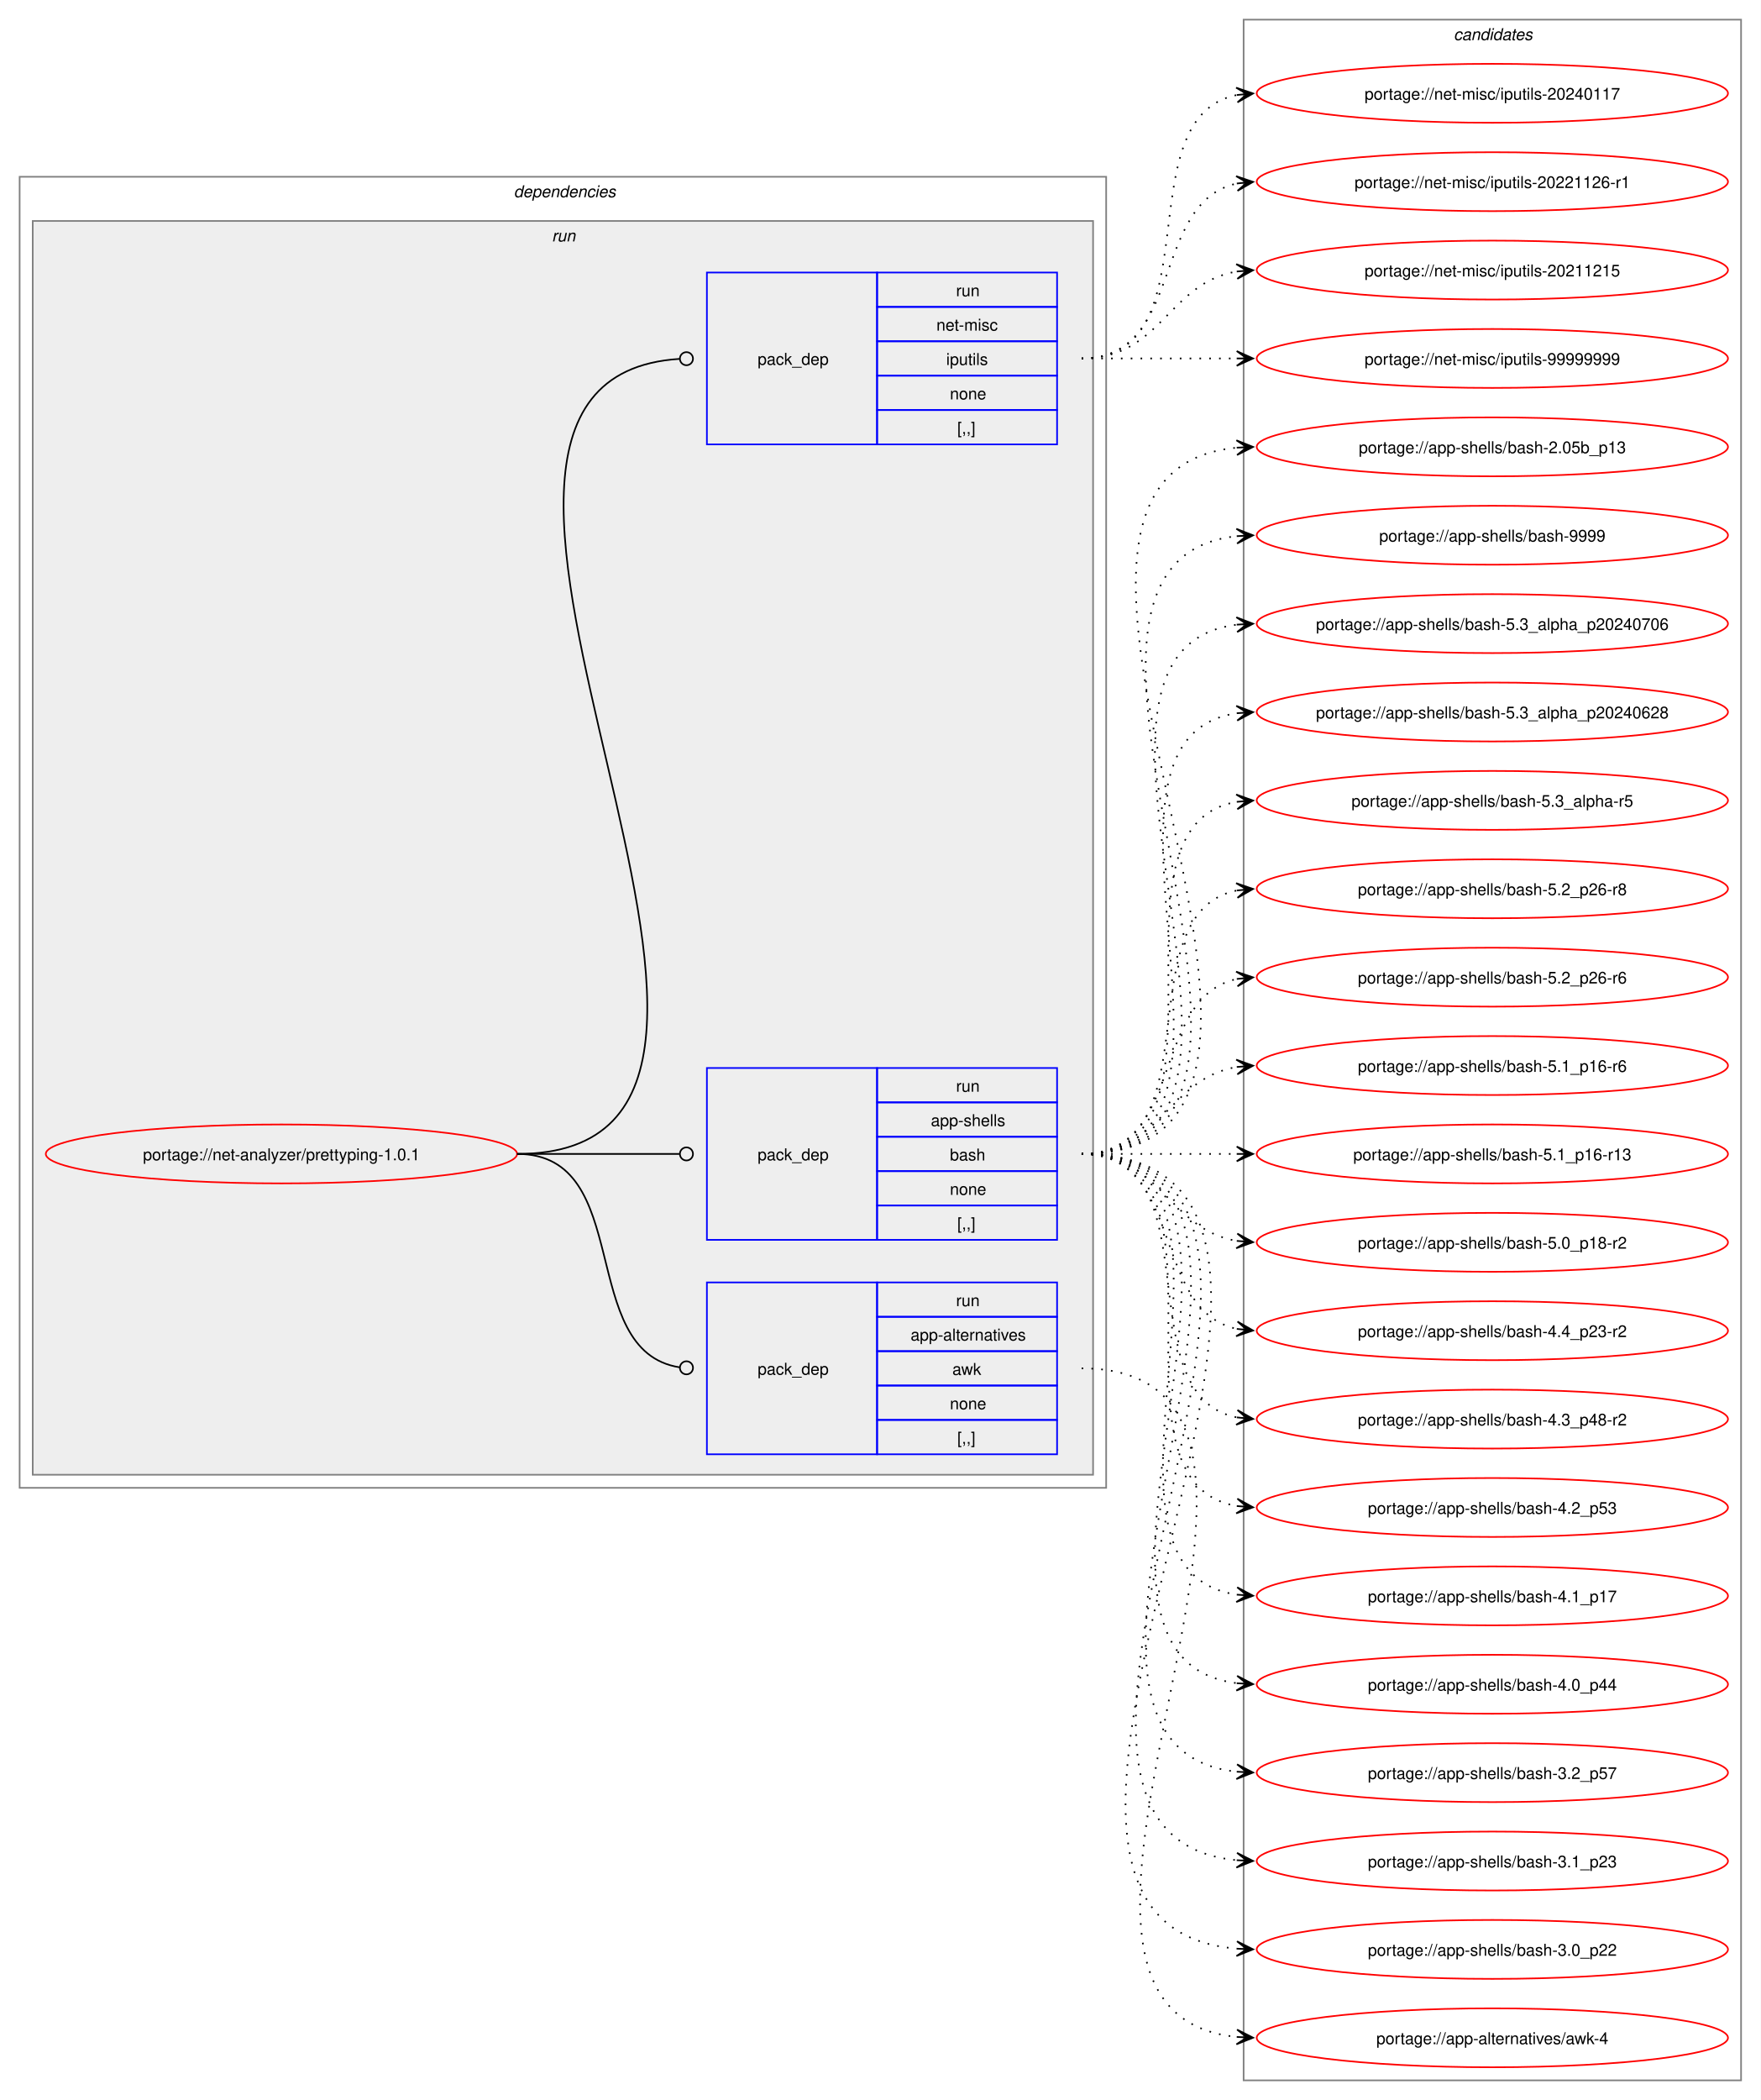
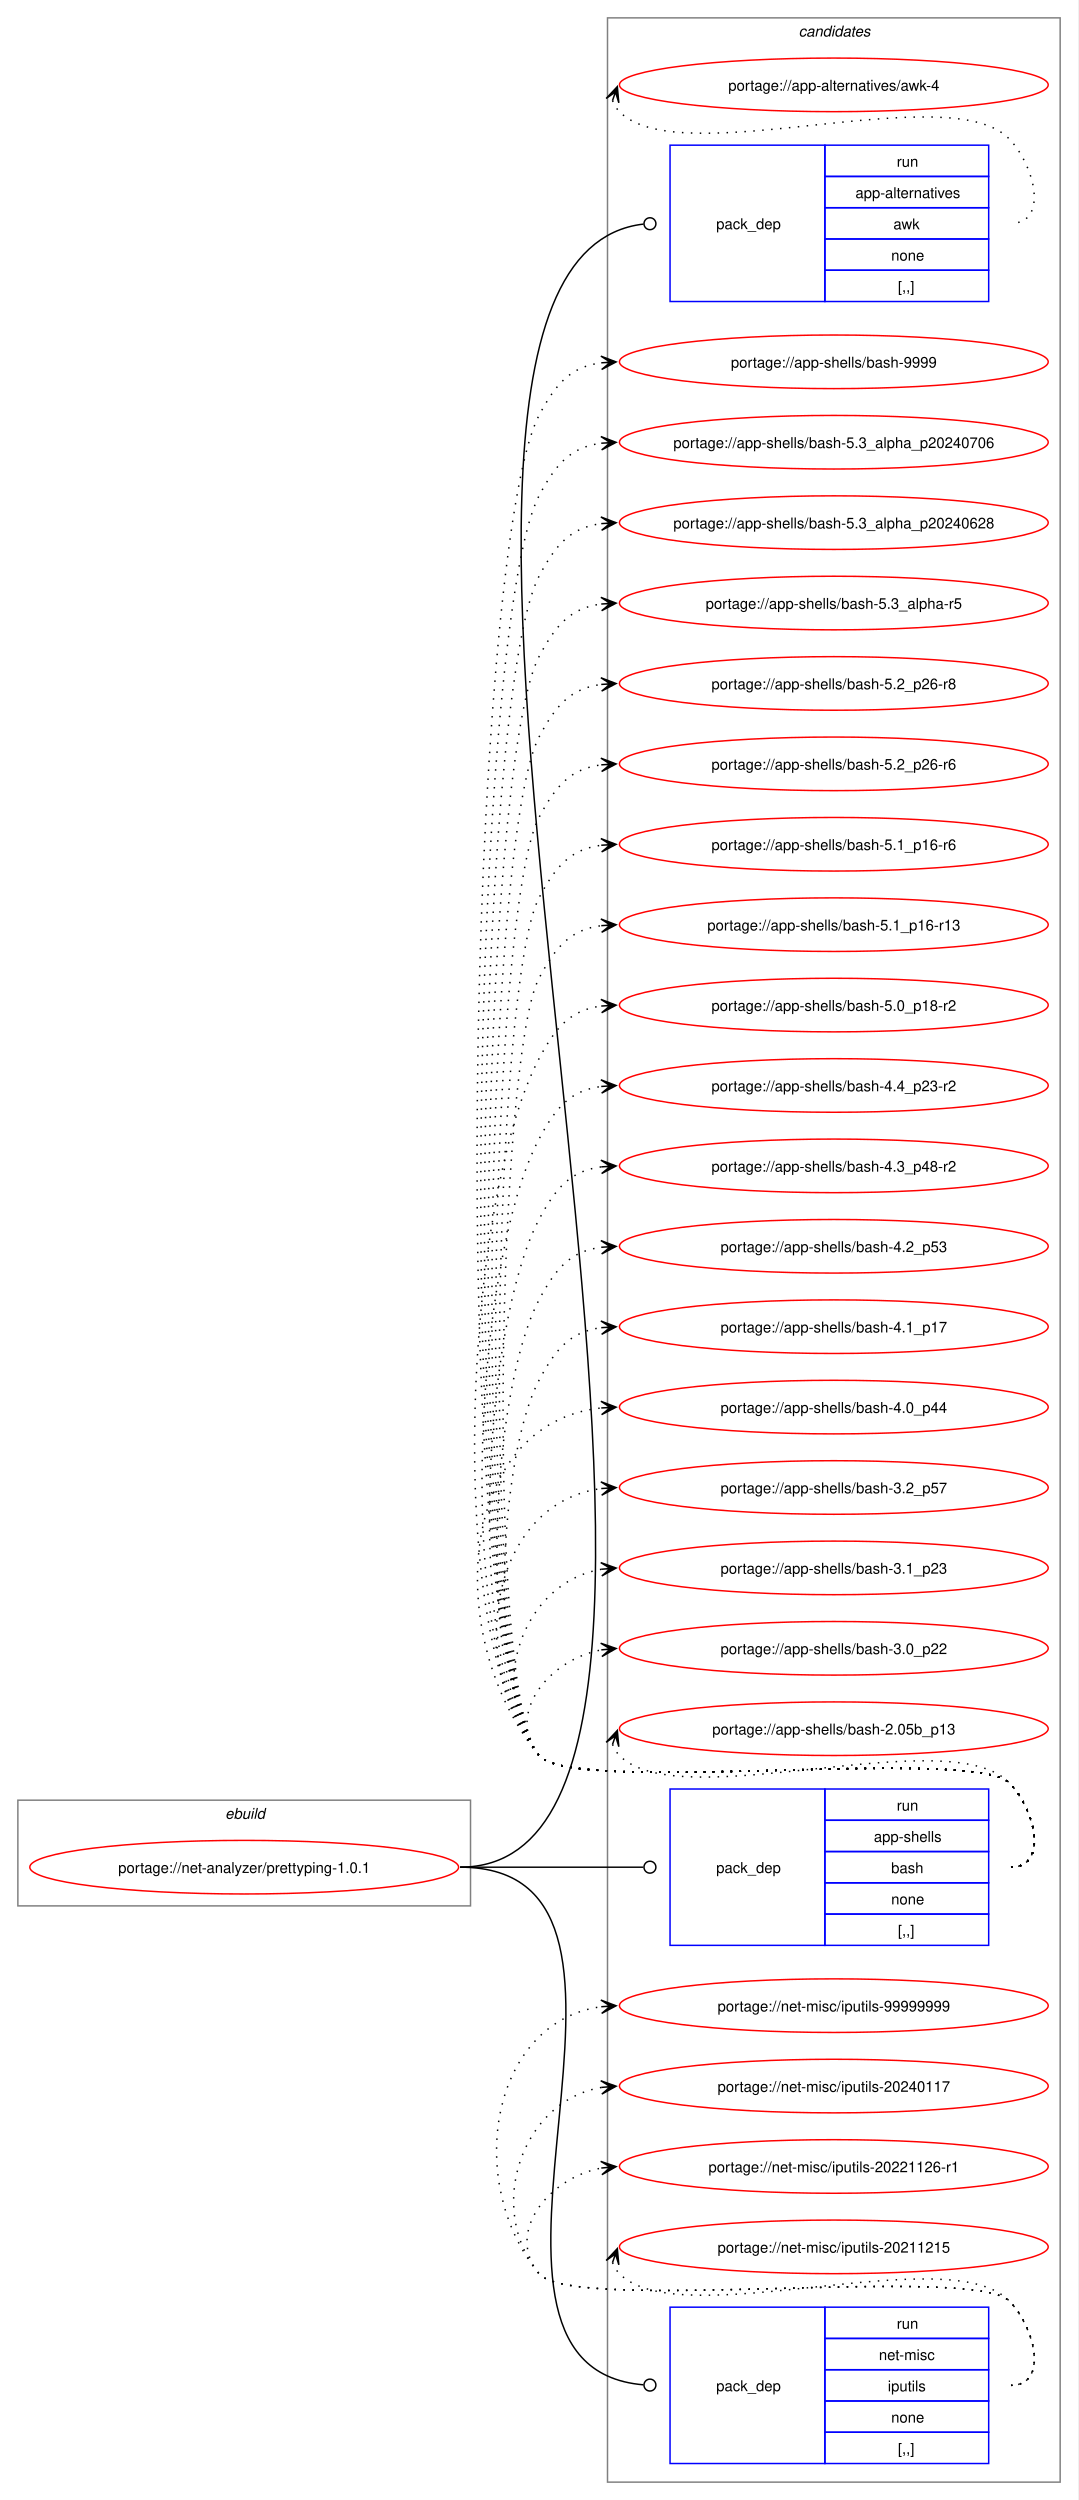
- <svg xmlns="http://www.w3.org/2000/svg" xmlns:xlink="http://www.w3.org/1999/xlink" width="1076pt" height="1283pt" viewBox="0.00 0.00 1076.00 1283.00">
-   <g id="graph0" class="graph" transform="scale(1 1) rotate(0) translate(4 1279)">
-     <polygon fill="white" stroke="none" points="-4,4 -4,-1279 1072,-1279 1072,4 -4,4" />
-     <g id="clust2" class="cluster">
-       <polygon fill="none" stroke="gray" points="8,-370 8,-1171 672,-1171 672,-370 8,-370" />
-       <text text-anchor="start" x="310" y="-1158.5" font-family="Helvetica,sans-Serif" font-style="italic" font-size="10.00">dependencies</text>
-     </g>
-     <g id="clust5" class="cluster">
-       <polygon fill="#eeeeee" stroke="gray" points="16,-378 16,-1144 664,-1144 664,-378 16,-378" />
-       <text text-anchor="start" x="333.25" y="-1131.5" font-family="Helvetica,sans-Serif" font-style="italic" font-size="10.00">run</text>
+ <svg xmlns="http://www.w3.org/2000/svg" xmlns:xlink="http://www.w3.org/1999/xlink" width="724pt" height="1679pt" viewBox="0.00 0.00 724.00 1679.00">
+   <g id="graph0" class="graph" transform="scale(1 1) rotate(0) translate(4 1675)">
+     <polygon fill="white" stroke="none" points="-4,4 -4,-1675 720,-1675 720,4 -4,4" />
+     <g id="clust1" class="cluster">
+       <polygon fill="none" stroke="gray" points="8,-395 8,-466 312,-466 312,-395 8,-395" />
+       <text text-anchor="start" x="147.25" y="-453.5" font-family="Helvetica,sans-Serif" font-style="italic" font-size="10.00">ebuild</text>
    </g>
    <g id="clust9" class="cluster">
-       <polygon fill="none" stroke="gray" points="756,-8 756,-1267 1060,-1267 1060,-8 756,-8" />
-       <text text-anchor="start" x="884.38" y="-1254.5" font-family="Helvetica,sans-Serif" font-style="italic" font-size="10.00">candidates</text>
+       <polygon fill="none" stroke="gray" points="404,-8 404,-1663 708,-1663 708,-8 404,-8" />
+       <text text-anchor="start" x="532.38" y="-1650.5" font-family="Helvetica,sans-Serif" font-style="italic" font-size="10.00">candidates</text>
    </g>
    <g id="node1" class="node">
      <g id="a_node1">
        <a xlink:href="../net-analyzer/prettyping-1.0.1.svg" xlink:title="portage://net-analyzer/prettyping-1.0.1">
-           <ellipse fill="none" stroke="red" cx="168" cy="-574" rx="144" ry="18" />
-           <text text-anchor="middle" x="168" y="-570.12" font-family="Helvetica,sans-Serif" font-size="10.00">portage://net-analyzer/prettyping-1.0.1</text>
+           <ellipse fill="none" stroke="red" cx="160" cy="-421" rx="144" ry="18" />
+           <text text-anchor="middle" x="160" y="-417.12" font-family="Helvetica,sans-Serif" font-size="10.00">portage://net-analyzer/prettyping-1.0.1</text>
        </a>
      </g>
    </g>
    <g id="node2" class="node">
-       <polygon fill="none" stroke="blue" points="428,-390.5 428,-495.5 532,-495.5 532,-390.5 428,-390.5" />
-       <text text-anchor="start" x="459" y="-439.12" font-family="Helvetica,sans-Serif" font-size="10.00">pack_dep</text>
-       <polygon fill="none" stroke="blue" points="532,-474.5 532,-495.5 642,-495.5 642,-474.5 532,-474.5" />
-       <text text-anchor="start" x="580.25" y="-481" font-family="Helvetica,sans-Serif" font-size="10.00">run</text>
-       <polygon fill="none" stroke="blue" points="532,-453.5 532,-474.5 642,-474.5 642,-453.5 532,-453.5" />
-       <text text-anchor="start" x="552.5" y="-460" font-family="Helvetica,sans-Serif" font-size="10.00">app-alternatives</text>
-       <polygon fill="none" stroke="blue" points="532,-432.5 532,-453.5 642,-453.5 642,-432.5 532,-432.5" />
-       <text text-anchor="start" x="578" y="-439" font-family="Helvetica,sans-Serif" font-size="10.00">awk</text>
-       <polygon fill="none" stroke="blue" points="532,-411.5 532,-432.5 642,-432.5 642,-411.5 532,-411.5" />
-       <text text-anchor="start" x="576.5" y="-418" font-family="Helvetica,sans-Serif" font-size="10.00">none</text>
-       <polygon fill="none" stroke="blue" points="532,-390.5 532,-411.5 642,-411.5 642,-390.5 532,-390.5" />
-       <text text-anchor="start" x="581" y="-397" font-family="Helvetica,sans-Serif" font-size="10.00">[,,]</text>
+       <polygon fill="none" stroke="blue" points="446,-1472.5 446,-1577.5 550,-1577.5 550,-1472.5 446,-1472.5" />
+       <text text-anchor="start" x="477" y="-1521.12" font-family="Helvetica,sans-Serif" font-size="10.00">pack_dep</text>
+       <polygon fill="none" stroke="blue" points="550,-1556.5 550,-1577.5 660,-1577.5 660,-1556.5 550,-1556.5" />
+       <text text-anchor="start" x="598.25" y="-1563" font-family="Helvetica,sans-Serif" font-size="10.00">run</text>
+       <polygon fill="none" stroke="blue" points="550,-1535.5 550,-1556.5 660,-1556.5 660,-1535.5 550,-1535.5" />
+       <text text-anchor="start" x="570.5" y="-1542" font-family="Helvetica,sans-Serif" font-size="10.00">app-alternatives</text>
+       <polygon fill="none" stroke="blue" points="550,-1514.5 550,-1535.5 660,-1535.5 660,-1514.5 550,-1514.5" />
+       <text text-anchor="start" x="596" y="-1521" font-family="Helvetica,sans-Serif" font-size="10.00">awk</text>
+       <polygon fill="none" stroke="blue" points="550,-1493.5 550,-1514.5 660,-1514.5 660,-1493.5 550,-1493.5" />
+       <text text-anchor="start" x="594.5" y="-1500" font-family="Helvetica,sans-Serif" font-size="10.00">none</text>
+       <polygon fill="none" stroke="blue" points="550,-1472.5 550,-1493.5 660,-1493.5 660,-1472.5 550,-1472.5" />
+       <text text-anchor="start" x="599" y="-1479" font-family="Helvetica,sans-Serif" font-size="10.00">[,,]</text>
    </g>
    <g id="edge1" class="edge">
-       <path fill="none" stroke="black" d="M312,-574C384.36,-574 347.86,-453.53 411.3,-443.64" />
-       <ellipse fill="none" stroke="black" cx="415.51" cy="-443.33" rx="4" ry="4" />
+       <path fill="none" stroke="black" d="M305,-421C549.06,-421 198.67,-1498.21 428.22,-1524.51" />
+       <ellipse fill="none" stroke="black" cx="432.51" cy="-1524.75" rx="4" ry="4" />
    </g>
    <g id="node3" class="node">
-       <polygon fill="none" stroke="blue" points="428,-521.5 428,-626.5 532,-626.5 532,-521.5 428,-521.5" />
-       <text text-anchor="start" x="459" y="-570.12" font-family="Helvetica,sans-Serif" font-size="10.00">pack_dep</text>
-       <polygon fill="none" stroke="blue" points="532,-605.5 532,-626.5 642,-626.5 642,-605.5 532,-605.5" />
-       <text text-anchor="start" x="580.25" y="-612" font-family="Helvetica,sans-Serif" font-size="10.00">run</text>
-       <polygon fill="none" stroke="blue" points="532,-584.5 532,-605.5 642,-605.5 642,-584.5 532,-584.5" />
-       <text text-anchor="start" x="564.88" y="-591" font-family="Helvetica,sans-Serif" font-size="10.00">app-shells</text>
-       <polygon fill="none" stroke="blue" points="532,-563.5 532,-584.5 642,-584.5 642,-563.5 532,-563.5" />
-       <text text-anchor="start" x="576.5" y="-570" font-family="Helvetica,sans-Serif" font-size="10.00">bash</text>
-       <polygon fill="none" stroke="blue" points="532,-542.5 532,-563.5 642,-563.5 642,-542.5 532,-542.5" />
-       <text text-anchor="start" x="576.5" y="-549" font-family="Helvetica,sans-Serif" font-size="10.00">none</text>
-       <polygon fill="none" stroke="blue" points="532,-521.5 532,-542.5 642,-542.5 642,-521.5 532,-521.5" />
-       <text text-anchor="start" x="581" y="-528" font-family="Helvetica,sans-Serif" font-size="10.00">[,,]</text>
+       <polygon fill="none" stroke="blue" points="446,-368.5 446,-473.5 550,-473.5 550,-368.5 446,-368.5" />
+       <text text-anchor="start" x="477" y="-417.12" font-family="Helvetica,sans-Serif" font-size="10.00">pack_dep</text>
+       <polygon fill="none" stroke="blue" points="550,-452.5 550,-473.5 660,-473.5 660,-452.5 550,-452.5" />
+       <text text-anchor="start" x="598.25" y="-459" font-family="Helvetica,sans-Serif" font-size="10.00">run</text>
+       <polygon fill="none" stroke="blue" points="550,-431.5 550,-452.5 660,-452.5 660,-431.5 550,-431.5" />
+       <text text-anchor="start" x="582.88" y="-438" font-family="Helvetica,sans-Serif" font-size="10.00">app-shells</text>
+       <polygon fill="none" stroke="blue" points="550,-410.5 550,-431.5 660,-431.5 660,-410.5 550,-410.5" />
+       <text text-anchor="start" x="594.5" y="-417" font-family="Helvetica,sans-Serif" font-size="10.00">bash</text>
+       <polygon fill="none" stroke="blue" points="550,-389.5 550,-410.5 660,-410.5 660,-389.5 550,-389.5" />
+       <text text-anchor="start" x="594.5" y="-396" font-family="Helvetica,sans-Serif" font-size="10.00">none</text>
+       <polygon fill="none" stroke="blue" points="550,-368.5 550,-389.5 660,-389.5 660,-368.5 550,-368.5" />
+       <text text-anchor="start" x="599" y="-375" font-family="Helvetica,sans-Serif" font-size="10.00">[,,]</text>
    </g>
    <g id="edge2" class="edge">
-       <path fill="none" stroke="black" d="M312,-574C356.91,-574 370.3,-574 411.15,-574" />
-       <ellipse fill="none" stroke="black" cx="415.5" cy="-574" rx="4" ry="4" />
+       <path fill="none" stroke="black" d="M305,-421C360.57,-421 376.66,-421 428.07,-421" />
+       <ellipse fill="none" stroke="black" cx="432.5" cy="-421" rx="4" ry="4" />
    </g>
    <g id="node4" class="node">
-       <polygon fill="none" stroke="blue" points="428,-1007.5 428,-1112.5 532,-1112.5 532,-1007.5 428,-1007.5" />
-       <text text-anchor="start" x="459" y="-1056.12" font-family="Helvetica,sans-Serif" font-size="10.00">pack_dep</text>
-       <polygon fill="none" stroke="blue" points="532,-1091.5 532,-1112.5 642,-1112.5 642,-1091.5 532,-1091.5" />
-       <text text-anchor="start" x="580.25" y="-1098" font-family="Helvetica,sans-Serif" font-size="10.00">run</text>
-       <polygon fill="none" stroke="blue" points="532,-1070.5 532,-1091.5 642,-1091.5 642,-1070.5 532,-1070.5" />
-       <text text-anchor="start" x="568.25" y="-1077" font-family="Helvetica,sans-Serif" font-size="10.00">net-misc</text>
-       <polygon fill="none" stroke="blue" points="532,-1049.5 532,-1070.5 642,-1070.5 642,-1049.5 532,-1049.5" />
-       <text text-anchor="start" x="574.25" y="-1056" font-family="Helvetica,sans-Serif" font-size="10.00">iputils</text>
-       <polygon fill="none" stroke="blue" points="532,-1028.5 532,-1049.5 642,-1049.5 642,-1028.5 532,-1028.5" />
-       <text text-anchor="start" x="576.5" y="-1035" font-family="Helvetica,sans-Serif" font-size="10.00">none</text>
-       <polygon fill="none" stroke="blue" points="532,-1007.5 532,-1028.5 642,-1028.5 642,-1007.5 532,-1007.5" />
-       <text text-anchor="start" x="581" y="-1014" font-family="Helvetica,sans-Serif" font-size="10.00">[,,]</text>
+       <polygon fill="none" stroke="blue" points="446,-20.5 446,-125.5 550,-125.5 550,-20.5 446,-20.5" />
+       <text text-anchor="start" x="477" y="-69.12" font-family="Helvetica,sans-Serif" font-size="10.00">pack_dep</text>
+       <polygon fill="none" stroke="blue" points="550,-104.5 550,-125.5 660,-125.5 660,-104.5 550,-104.5" />
+       <text text-anchor="start" x="598.25" y="-111" font-family="Helvetica,sans-Serif" font-size="10.00">run</text>
+       <polygon fill="none" stroke="blue" points="550,-83.5 550,-104.5 660,-104.5 660,-83.5 550,-83.5" />
+       <text text-anchor="start" x="586.25" y="-90" font-family="Helvetica,sans-Serif" font-size="10.00">net-misc</text>
+       <polygon fill="none" stroke="blue" points="550,-62.5 550,-83.5 660,-83.5 660,-62.5 550,-62.5" />
+       <text text-anchor="start" x="592.25" y="-69" font-family="Helvetica,sans-Serif" font-size="10.00">iputils</text>
+       <polygon fill="none" stroke="blue" points="550,-41.5 550,-62.5 660,-62.5 660,-41.5 550,-41.5" />
+       <text text-anchor="start" x="594.5" y="-48" font-family="Helvetica,sans-Serif" font-size="10.00">none</text>
+       <polygon fill="none" stroke="blue" points="550,-20.5 550,-41.5 660,-41.5 660,-20.5 550,-20.5" />
+       <text text-anchor="start" x="599" y="-27" font-family="Helvetica,sans-Serif" font-size="10.00">[,,]</text>
    </g>
    <g id="edge3" class="edge">
-       <path fill="none" stroke="black" d="M312,-574C530.24,-574 207.77,-1046.8 411.23,-1059.73" />
-       <ellipse fill="none" stroke="black" cx="415.5" cy="-1059.86" rx="4" ry="4" />
+       <path fill="none" stroke="black" d="M305,-421C467.35,-421 278.83,-85.79 428.16,-73.35" />
+       <ellipse fill="none" stroke="black" cx="432.5" cy="-73.18" rx="4" ry="4" />
    </g>
    <g id="node5" class="node">
      <g id="a_node5">
        <a xlink:href="../app-alternatives/awk-4.svg" xlink:title="portage://app-alternatives/awk-4">
-           <ellipse fill="none" stroke="red" cx="908" cy="-34" rx="144" ry="18" />
-           <text text-anchor="middle" x="908" y="-30.12" font-family="Helvetica,sans-Serif" font-size="10.00">portage://app-alternatives/awk-4</text>
+           <ellipse fill="none" stroke="red" cx="556" cy="-1618" rx="144" ry="18" />
+           <text text-anchor="middle" x="556" y="-1614.12" font-family="Helvetica,sans-Serif" font-size="10.00">portage://app-alternatives/awk-4</text>
        </a>
      </g>
    </g>
    <g id="edge4" class="edge">
-       <path fill="none" stroke="black" stroke-dasharray="1,5" d="M657,-443C840.93,-443 586.08,-50.6 752.02,-34.51" />
-       <polygon fill="black" stroke="black" points="761.78,-34.06 752,-39.01 758.01,-34.23 751.79,-34.52 751.79,-34.52 751.79,-34.52 758.01,-34.23 751.59,-30.02 761.78,-34.06" />
+       <path fill="none" stroke="black" stroke-dasharray="1,5" d="M407.37,-1607.45C408.4,-1604.7 410.07,-1601.96 412,-1600 452.96,-1558.42 633.83,-1623.85 674,-1581.5 691.28,-1563.28 700.12,-1525 675,-1525" />
+       <polygon fill="black" stroke="black" points="410.6,-1616.85 403.09,-1608.86 409.37,-1613.27 407.34,-1607.39 407.34,-1607.39 407.34,-1607.39 409.37,-1613.27 411.6,-1605.93 410.6,-1616.85" />
    </g>
    <g id="node6" class="node">
      <g id="a_node6">
        <a xlink:href="../app-shells/bash-9999.svg" xlink:title="portage://app-shells/bash-9999">
-           <ellipse fill="none" stroke="red" cx="908" cy="-952" rx="144" ry="18" />
-           <text text-anchor="middle" x="908" y="-948.12" font-family="Helvetica,sans-Serif" font-size="10.00">portage://app-shells/bash-9999</text>
+           <ellipse fill="none" stroke="red" cx="556" cy="-1432" rx="144" ry="18" />
+           <text text-anchor="middle" x="556" y="-1428.12" font-family="Helvetica,sans-Serif" font-size="10.00">portage://app-shells/bash-9999</text>
        </a>
      </g>
    </g>
    <g id="edge5" class="edge">
-       <path fill="none" stroke="black" stroke-dasharray="1,5" d="M657,-574C827.56,-574 599.22,-935.21 751.87,-951.44" />
-       <polygon fill="black" stroke="black" points="761.78,-951.94 751.57,-955.93 758.01,-951.75 751.8,-951.43 751.8,-951.43 751.8,-951.43 758.01,-951.75 752.02,-946.94 761.78,-951.94" />
+       <path fill="none" stroke="black" stroke-dasharray="1,5" d="M675,-421C700.12,-421 691.6,-459.59 674,-477.5 649.35,-502.59 380.36,-468.85 358,-496 294.44,-573.2 311.2,-1307.63 358,-1396 369.45,-1417.63 379.33,-1428.67 399.96,-1431.35" />
+       <polygon fill="black" stroke="black" points="409.78,-1431.93 399.54,-1435.83 406.01,-1431.7 399.8,-1431.34 399.8,-1431.34 399.8,-1431.34 406.01,-1431.7 400.07,-1426.85 409.78,-1431.93" />
    </g>
    <g id="node7" class="node">
      <g id="a_node7">
        <a xlink:href="../app-shells/bash-5.3_alpha_p20240706.svg" xlink:title="portage://app-shells/bash-5.3_alpha_p20240706">
-           <ellipse fill="none" stroke="red" cx="908" cy="-898" rx="144" ry="18" />
-           <text text-anchor="middle" x="908" y="-894.12" font-family="Helvetica,sans-Serif" font-size="10.00">portage://app-shells/bash-5.3_alpha_p20240706</text>
+           <ellipse fill="none" stroke="red" cx="556" cy="-1378" rx="144" ry="18" />
+           <text text-anchor="middle" x="556" y="-1374.12" font-family="Helvetica,sans-Serif" font-size="10.00">portage://app-shells/bash-5.3_alpha_p20240706</text>
        </a>
      </g>
    </g>
    <g id="edge6" class="edge">
-       <path fill="none" stroke="black" stroke-dasharray="1,5" d="M657,-574C804.66,-574 621.27,-881.76 752.12,-897.38" />
-       <polygon fill="black" stroke="black" points="761.78,-897.93 751.55,-901.86 758.01,-897.72 751.8,-897.37 751.8,-897.37 751.8,-897.37 758.01,-897.72 752.05,-892.87 761.78,-897.93" />
+       <path fill="none" stroke="black" stroke-dasharray="1,5" d="M675,-421C700.12,-421 691.6,-459.59 674,-477.5 649.35,-502.59 380.36,-468.85 358,-496 298.25,-568.57 314,-1258.93 358,-1342 369.45,-1363.63 379.33,-1374.67 399.96,-1377.35" />
+       <polygon fill="black" stroke="black" points="409.78,-1377.93 399.54,-1381.83 406.01,-1377.7 399.8,-1377.34 399.8,-1377.34 399.8,-1377.34 406.01,-1377.7 400.07,-1372.85 409.78,-1377.93" />
    </g>
    <g id="node8" class="node">
      <g id="a_node8">
        <a xlink:href="../app-shells/bash-5.3_alpha_p20240628.svg" xlink:title="portage://app-shells/bash-5.3_alpha_p20240628">
-           <ellipse fill="none" stroke="red" cx="908" cy="-844" rx="144" ry="18" />
-           <text text-anchor="middle" x="908" y="-840.12" font-family="Helvetica,sans-Serif" font-size="10.00">portage://app-shells/bash-5.3_alpha_p20240628</text>
+           <ellipse fill="none" stroke="red" cx="556" cy="-1324" rx="144" ry="18" />
+           <text text-anchor="middle" x="556" y="-1320.12" font-family="Helvetica,sans-Serif" font-size="10.00">portage://app-shells/bash-5.3_alpha_p20240628</text>
        </a>
      </g>
    </g>
    <g id="edge7" class="edge">
-       <path fill="none" stroke="black" stroke-dasharray="1,5" d="M657,-574C782.01,-574 643.02,-827.9 752.05,-843.27" />
-       <polygon fill="black" stroke="black" points="761.78,-843.92 751.51,-847.75 758.01,-843.67 751.81,-843.26 751.81,-843.26 751.81,-843.26 758.01,-843.67 752.1,-838.77 761.78,-843.92" />
+       <path fill="none" stroke="black" stroke-dasharray="1,5" d="M675,-421C700.12,-421 691.6,-459.59 674,-477.5 649.35,-502.59 380.36,-468.85 358,-496 302.07,-563.94 316.81,-1210.23 358,-1288 369.45,-1309.63 379.33,-1320.67 399.96,-1323.35" />
+       <polygon fill="black" stroke="black" points="409.78,-1323.93 399.54,-1327.83 406.01,-1323.7 399.8,-1323.34 399.8,-1323.34 399.8,-1323.34 406.01,-1323.7 400.07,-1318.85 409.78,-1323.93" />
    </g>
    <g id="node9" class="node">
      <g id="a_node9">
        <a xlink:href="../app-shells/bash-5.3_alpha-r5.svg" xlink:title="portage://app-shells/bash-5.3_alpha-r5">
-           <ellipse fill="none" stroke="red" cx="908" cy="-790" rx="144" ry="18" />
-           <text text-anchor="middle" x="908" y="-786.12" font-family="Helvetica,sans-Serif" font-size="10.00">portage://app-shells/bash-5.3_alpha-r5</text>
+           <ellipse fill="none" stroke="red" cx="556" cy="-1270" rx="144" ry="18" />
+           <text text-anchor="middle" x="556" y="-1266.12" font-family="Helvetica,sans-Serif" font-size="10.00">portage://app-shells/bash-5.3_alpha-r5</text>
        </a>
      </g>
    </g>
    <g id="edge8" class="edge">
-       <path fill="none" stroke="black" stroke-dasharray="1,5" d="M657,-574C759.97,-574 663.77,-774.27 751.96,-789.13" />
-       <polygon fill="black" stroke="black" points="761.79,-789.9 751.46,-793.6 758.02,-789.61 751.82,-789.12 751.82,-789.12 751.82,-789.12 758.02,-789.61 752.17,-784.63 761.79,-789.9" />
+       <path fill="none" stroke="black" stroke-dasharray="1,5" d="M675,-421C700.12,-421 691.6,-459.59 674,-477.5 649.35,-502.59 380.36,-468.85 358,-496 305.88,-559.31 319.62,-1161.54 358,-1234 369.45,-1255.63 379.33,-1266.67 399.96,-1269.35" />
+       <polygon fill="black" stroke="black" points="409.78,-1269.93 399.54,-1273.83 406.01,-1269.7 399.8,-1269.34 399.8,-1269.34 399.8,-1269.34 406.01,-1269.7 400.07,-1264.85 409.78,-1269.93" />
    </g>
    <g id="node10" class="node">
      <g id="a_node10">
        <a xlink:href="../app-shells/bash-5.2_p26-r8.svg" xlink:title="portage://app-shells/bash-5.2_p26-r8">
-           <ellipse fill="none" stroke="red" cx="908" cy="-736" rx="144" ry="18" />
-           <text text-anchor="middle" x="908" y="-732.12" font-family="Helvetica,sans-Serif" font-size="10.00">portage://app-shells/bash-5.2_p26-r8</text>
+           <ellipse fill="none" stroke="red" cx="556" cy="-1216" rx="144" ry="18" />
+           <text text-anchor="middle" x="556" y="-1212.12" font-family="Helvetica,sans-Serif" font-size="10.00">portage://app-shells/bash-5.2_p26-r8</text>
        </a>
      </g>
    </g>
    <g id="edge9" class="edge">
-       <path fill="none" stroke="black" stroke-dasharray="1,5" d="M657,-574C739.01,-574 682.82,-721.17 751.87,-734.97" />
-       <polygon fill="black" stroke="black" points="761.79,-735.89 751.41,-739.44 758.02,-735.54 751.83,-734.96 751.83,-734.96 751.83,-734.96 758.02,-735.54 752.25,-730.48 761.79,-735.89" />
+       <path fill="none" stroke="black" stroke-dasharray="1,5" d="M675,-421C700.12,-421 691.6,-459.59 674,-477.5 649.35,-502.59 380.36,-468.85 358,-496 309.69,-554.67 322.43,-1112.84 358,-1180 369.45,-1201.63 379.33,-1212.67 399.96,-1215.35" />
+       <polygon fill="black" stroke="black" points="409.78,-1215.93 399.54,-1219.83 406.01,-1215.7 399.8,-1215.34 399.8,-1215.34 399.8,-1215.34 406.01,-1215.7 400.07,-1210.85 409.78,-1215.93" />
    </g>
    <g id="node11" class="node">
      <g id="a_node11">
        <a xlink:href="../app-shells/bash-5.2_p26-r6.svg" xlink:title="portage://app-shells/bash-5.2_p26-r6">
-           <ellipse fill="none" stroke="red" cx="908" cy="-682" rx="144" ry="18" />
-           <text text-anchor="middle" x="908" y="-678.12" font-family="Helvetica,sans-Serif" font-size="10.00">portage://app-shells/bash-5.2_p26-r6</text>
+           <ellipse fill="none" stroke="red" cx="556" cy="-1162" rx="144" ry="18" />
+           <text text-anchor="middle" x="556" y="-1158.12" font-family="Helvetica,sans-Serif" font-size="10.00">portage://app-shells/bash-5.2_p26-r6</text>
        </a>
      </g>
    </g>
    <g id="edge10" class="edge">
-       <path fill="none" stroke="black" stroke-dasharray="1,5" d="M657,-574C720.32,-574 698.76,-669.71 752.13,-680.93" />
-       <polygon fill="black" stroke="black" points="761.79,-681.88 751.4,-685.38 758.02,-681.51 751.84,-680.9 751.84,-680.9 751.84,-680.9 758.02,-681.51 752.28,-676.42 761.79,-681.88" />
+       <path fill="none" stroke="black" stroke-dasharray="1,5" d="M675,-421C700.12,-421 691.6,-459.59 674,-477.5 649.35,-502.59 380.36,-468.85 358,-496 313.51,-550.04 325.24,-1064.14 358,-1126 369.45,-1147.63 379.33,-1158.67 399.96,-1161.35" />
+       <polygon fill="black" stroke="black" points="409.78,-1161.93 399.54,-1165.83 406.01,-1161.7 399.8,-1161.34 399.8,-1161.34 399.8,-1161.34 406.01,-1161.7 400.07,-1156.85 409.78,-1161.93" />
    </g>
    <g id="node12" class="node">
      <g id="a_node12">
        <a xlink:href="../app-shells/bash-5.1_p16-r6.svg" xlink:title="portage://app-shells/bash-5.1_p16-r6">
-           <ellipse fill="none" stroke="red" cx="908" cy="-628" rx="144" ry="18" />
-           <text text-anchor="middle" x="908" y="-624.12" font-family="Helvetica,sans-Serif" font-size="10.00">portage://app-shells/bash-5.1_p16-r6</text>
+           <ellipse fill="none" stroke="red" cx="556" cy="-1108" rx="144" ry="18" />
+           <text text-anchor="middle" x="556" y="-1104.12" font-family="Helvetica,sans-Serif" font-size="10.00">portage://app-shells/bash-5.1_p16-r6</text>
        </a>
      </g>
    </g>
    <g id="edge11" class="edge">
-       <path fill="none" stroke="black" stroke-dasharray="1,5" d="M657,-574C705.95,-574 709.8,-620.28 752.05,-627.15" />
-       <polygon fill="black" stroke="black" points="761.79,-627.91 751.47,-631.62 758.01,-627.61 751.82,-627.13 751.82,-627.13 751.82,-627.13 758.01,-627.61 752.16,-622.65 761.79,-627.91" />
+       <path fill="none" stroke="black" stroke-dasharray="1,5" d="M675,-421C700.12,-421 691.6,-459.59 674,-477.5 649.35,-502.59 380.36,-468.85 358,-496 317.32,-545.41 328.05,-1015.44 358,-1072 369.45,-1093.63 379.33,-1104.67 399.96,-1107.35" />
+       <polygon fill="black" stroke="black" points="409.78,-1107.93 399.54,-1111.83 406.01,-1107.7 399.8,-1107.34 399.8,-1107.34 399.8,-1107.34 406.01,-1107.7 400.07,-1102.85 409.78,-1107.93" />
    </g>
    <g id="node13" class="node">
      <g id="a_node13">
        <a xlink:href="../app-shells/bash-5.1_p16-r13.svg" xlink:title="portage://app-shells/bash-5.1_p16-r13">
-           <ellipse fill="none" stroke="red" cx="908" cy="-574" rx="144" ry="18" />
-           <text text-anchor="middle" x="908" y="-570.12" font-family="Helvetica,sans-Serif" font-size="10.00">portage://app-shells/bash-5.1_p16-r13</text>
+           <ellipse fill="none" stroke="red" cx="556" cy="-1054" rx="144" ry="18" />
+           <text text-anchor="middle" x="556" y="-1050.12" font-family="Helvetica,sans-Serif" font-size="10.00">portage://app-shells/bash-5.1_p16-r13</text>
        </a>
      </g>
    </g>
    <g id="edge12" class="edge">
-       <path fill="none" stroke="black" stroke-dasharray="1,5" d="M657,-574C700.25,-574 713.72,-574 752.08,-574" />
-       <polygon fill="black" stroke="black" points="761.78,-574 751.78,-578.5 758,-574 751.78,-574 751.78,-574 751.78,-574 758,-574 751.78,-569.5 761.78,-574" />
+       <path fill="none" stroke="black" stroke-dasharray="1,5" d="M675,-421C700.12,-421 691.6,-459.59 674,-477.5 649.35,-502.59 380.36,-468.85 358,-496 321.13,-540.78 330.85,-966.74 358,-1018 369.45,-1039.63 379.33,-1050.67 399.96,-1053.35" />
+       <polygon fill="black" stroke="black" points="409.78,-1053.93 399.54,-1057.83 406.01,-1053.7 399.8,-1053.34 399.8,-1053.34 399.8,-1053.34 406.01,-1053.7 400.07,-1048.85 409.78,-1053.93" />
    </g>
    <g id="node14" class="node">
      <g id="a_node14">
        <a xlink:href="../app-shells/bash-5.0_p18-r2.svg" xlink:title="portage://app-shells/bash-5.0_p18-r2">
-           <ellipse fill="none" stroke="red" cx="908" cy="-520" rx="144" ry="18" />
-           <text text-anchor="middle" x="908" y="-516.12" font-family="Helvetica,sans-Serif" font-size="10.00">portage://app-shells/bash-5.0_p18-r2</text>
+           <ellipse fill="none" stroke="red" cx="556" cy="-1000" rx="144" ry="18" />
+           <text text-anchor="middle" x="556" y="-996.12" font-family="Helvetica,sans-Serif" font-size="10.00">portage://app-shells/bash-5.0_p18-r2</text>
        </a>
      </g>
    </g>
    <g id="edge13" class="edge">
-       <path fill="none" stroke="black" stroke-dasharray="1,5" d="M657,-574C705.95,-574 709.8,-527.72 752.05,-520.85" />
-       <polygon fill="black" stroke="black" points="761.79,-520.09 752.16,-525.35 758.01,-520.39 751.82,-520.87 751.82,-520.87 751.82,-520.87 758.01,-520.39 751.47,-516.38 761.79,-520.09" />
+       <path fill="none" stroke="black" stroke-dasharray="1,5" d="M675,-421C700.12,-421 691.6,-459.59 674,-477.5 649.35,-502.59 380.36,-468.85 358,-496 291.9,-576.29 309.32,-872.09 358,-964 369.45,-985.63 379.33,-996.67 399.96,-999.35" />
+       <polygon fill="black" stroke="black" points="409.78,-999.93 399.54,-1003.83 406.01,-999.7 399.8,-999.34 399.8,-999.34 399.8,-999.34 406.01,-999.7 400.07,-994.85 409.78,-999.93" />
    </g>
    <g id="node15" class="node">
      <g id="a_node15">
        <a xlink:href="../app-shells/bash-4.4_p23-r2.svg" xlink:title="portage://app-shells/bash-4.4_p23-r2">
-           <ellipse fill="none" stroke="red" cx="908" cy="-466" rx="144" ry="18" />
-           <text text-anchor="middle" x="908" y="-462.12" font-family="Helvetica,sans-Serif" font-size="10.00">portage://app-shells/bash-4.4_p23-r2</text>
+           <ellipse fill="none" stroke="red" cx="556" cy="-946" rx="144" ry="18" />
+           <text text-anchor="middle" x="556" y="-942.12" font-family="Helvetica,sans-Serif" font-size="10.00">portage://app-shells/bash-4.4_p23-r2</text>
        </a>
      </g>
    </g>
    <g id="edge14" class="edge">
-       <path fill="none" stroke="black" stroke-dasharray="1,5" d="M657,-574C720.32,-574 698.76,-478.29 752.13,-467.07" />
-       <polygon fill="black" stroke="black" points="761.79,-466.12 752.28,-471.58 758.02,-466.49 751.84,-467.1 751.84,-467.1 751.84,-467.1 758.02,-466.49 751.4,-462.62 761.79,-466.12" />
+       <path fill="none" stroke="black" stroke-dasharray="1,5" d="M675,-421C700.12,-421 691.6,-459.59 674,-477.5 649.35,-502.59 380.36,-468.85 358,-496 299.52,-567.03 314.94,-828.7 358,-910 369.45,-931.63 379.33,-942.67 399.96,-945.35" />
+       <polygon fill="black" stroke="black" points="409.78,-945.93 399.54,-949.83 406.01,-945.7 399.8,-945.34 399.8,-945.34 399.8,-945.34 406.01,-945.7 400.07,-940.85 409.78,-945.93" />
    </g>
    <g id="node16" class="node">
      <g id="a_node16">
        <a xlink:href="../app-shells/bash-4.3_p48-r2.svg" xlink:title="portage://app-shells/bash-4.3_p48-r2">
-           <ellipse fill="none" stroke="red" cx="908" cy="-412" rx="144" ry="18" />
-           <text text-anchor="middle" x="908" y="-408.12" font-family="Helvetica,sans-Serif" font-size="10.00">portage://app-shells/bash-4.3_p48-r2</text>
+           <ellipse fill="none" stroke="red" cx="556" cy="-892" rx="144" ry="18" />
+           <text text-anchor="middle" x="556" y="-888.12" font-family="Helvetica,sans-Serif" font-size="10.00">portage://app-shells/bash-4.3_p48-r2</text>
        </a>
      </g>
    </g>
    <g id="edge15" class="edge">
-       <path fill="none" stroke="black" stroke-dasharray="1,5" d="M657,-574C739.01,-574 682.82,-426.83 751.87,-413.03" />
-       <polygon fill="black" stroke="black" points="761.79,-412.11 752.25,-417.52 758.02,-412.46 751.83,-413.04 751.83,-413.04 751.83,-413.04 758.02,-412.46 751.41,-408.56 761.79,-412.11" />
+       <path fill="none" stroke="black" stroke-dasharray="1,5" d="M675,-421C700.12,-421 691.6,-459.59 674,-477.5 649.35,-502.59 380.36,-468.85 358,-496 307.15,-557.76 320.56,-785.3 358,-856 369.45,-877.63 379.33,-888.67 399.96,-891.35" />
+       <polygon fill="black" stroke="black" points="409.78,-891.93 399.54,-895.83 406.01,-891.7 399.8,-891.34 399.8,-891.34 399.8,-891.34 406.01,-891.7 400.07,-886.85 409.78,-891.93" />
    </g>
    <g id="node17" class="node">
      <g id="a_node17">
        <a xlink:href="../app-shells/bash-4.2_p53.svg" xlink:title="portage://app-shells/bash-4.2_p53">
-           <ellipse fill="none" stroke="red" cx="908" cy="-358" rx="144" ry="18" />
-           <text text-anchor="middle" x="908" y="-354.12" font-family="Helvetica,sans-Serif" font-size="10.00">portage://app-shells/bash-4.2_p53</text>
+           <ellipse fill="none" stroke="red" cx="556" cy="-838" rx="144" ry="18" />
+           <text text-anchor="middle" x="556" y="-834.12" font-family="Helvetica,sans-Serif" font-size="10.00">portage://app-shells/bash-4.2_p53</text>
        </a>
      </g>
    </g>
    <g id="edge16" class="edge">
-       <path fill="none" stroke="black" stroke-dasharray="1,5" d="M657,-574C759.97,-574 663.77,-373.73 751.96,-358.87" />
-       <polygon fill="black" stroke="black" points="761.79,-358.1 752.17,-363.37 758.02,-358.39 751.82,-358.88 751.82,-358.88 751.82,-358.88 758.02,-358.39 751.46,-354.4 761.79,-358.1" />
+       <path fill="none" stroke="black" stroke-dasharray="1,5" d="M675,-421C700.12,-421 691.6,-459.59 674,-477.5 649.35,-502.59 380.36,-468.85 358,-496 314.78,-548.5 326.17,-741.91 358,-802 369.45,-823.63 379.33,-834.67 399.96,-837.35" />
+       <polygon fill="black" stroke="black" points="409.78,-837.93 399.54,-841.83 406.01,-837.7 399.8,-837.34 399.8,-837.34 399.8,-837.34 406.01,-837.7 400.07,-832.85 409.78,-837.93" />
    </g>
    <g id="node18" class="node">
      <g id="a_node18">
        <a xlink:href="../app-shells/bash-4.1_p17.svg" xlink:title="portage://app-shells/bash-4.1_p17">
-           <ellipse fill="none" stroke="red" cx="908" cy="-304" rx="144" ry="18" />
-           <text text-anchor="middle" x="908" y="-300.12" font-family="Helvetica,sans-Serif" font-size="10.00">portage://app-shells/bash-4.1_p17</text>
+           <ellipse fill="none" stroke="red" cx="556" cy="-784" rx="144" ry="18" />
+           <text text-anchor="middle" x="556" y="-780.12" font-family="Helvetica,sans-Serif" font-size="10.00">portage://app-shells/bash-4.1_p17</text>
        </a>
      </g>
    </g>
    <g id="edge17" class="edge">
-       <path fill="none" stroke="black" stroke-dasharray="1,5" d="M657,-574C782.01,-574 643.02,-320.1 752.05,-304.73" />
-       <polygon fill="black" stroke="black" points="761.78,-304.08 752.1,-309.23 758.01,-304.33 751.81,-304.74 751.81,-304.74 751.81,-304.74 758.01,-304.33 751.51,-300.25 761.78,-304.08" />
+       <path fill="none" stroke="black" stroke-dasharray="1,5" d="M675,-421C700.12,-421 691.6,-459.59 674,-477.5 649.35,-502.59 380.36,-468.85 358,-496 322.41,-539.23 331.79,-698.51 358,-748 369.45,-769.63 379.33,-780.67 399.96,-783.35" />
+       <polygon fill="black" stroke="black" points="409.78,-783.93 399.54,-787.83 406.01,-783.7 399.8,-783.34 399.8,-783.34 399.8,-783.34 406.01,-783.7 400.07,-778.85 409.78,-783.93" />
    </g>
    <g id="node19" class="node">
      <g id="a_node19">
        <a xlink:href="../app-shells/bash-4.0_p44.svg" xlink:title="portage://app-shells/bash-4.0_p44">
-           <ellipse fill="none" stroke="red" cx="908" cy="-250" rx="144" ry="18" />
-           <text text-anchor="middle" x="908" y="-246.12" font-family="Helvetica,sans-Serif" font-size="10.00">portage://app-shells/bash-4.0_p44</text>
+           <ellipse fill="none" stroke="red" cx="556" cy="-730" rx="144" ry="18" />
+           <text text-anchor="middle" x="556" y="-726.12" font-family="Helvetica,sans-Serif" font-size="10.00">portage://app-shells/bash-4.0_p44</text>
        </a>
      </g>
    </g>
    <g id="edge18" class="edge">
-       <path fill="none" stroke="black" stroke-dasharray="1,5" d="M657,-574C804.66,-574 621.27,-266.24 752.12,-250.62" />
-       <polygon fill="black" stroke="black" points="761.78,-250.07 752.05,-255.13 758.01,-250.28 751.8,-250.63 751.8,-250.63 751.8,-250.63 758.01,-250.28 751.55,-246.14 761.78,-250.07" />
+       <path fill="none" stroke="black" stroke-dasharray="1,5" d="M675,-421C700.12,-421 691.6,-459.59 674,-477.5 649.35,-502.59 380.36,-468.85 358,-496 292.67,-575.35 303.45,-719.13 399.8,-729.42" />
+       <polygon fill="black" stroke="black" points="409.78,-729.94 399.56,-733.91 406.01,-729.74 399.8,-729.42 399.8,-729.42 399.8,-729.42 406.01,-729.74 400.03,-724.92 409.78,-729.94" />
    </g>
    <g id="node20" class="node">
      <g id="a_node20">
        <a xlink:href="../app-shells/bash-3.2_p57.svg" xlink:title="portage://app-shells/bash-3.2_p57">
-           <ellipse fill="none" stroke="red" cx="908" cy="-196" rx="144" ry="18" />
-           <text text-anchor="middle" x="908" y="-192.12" font-family="Helvetica,sans-Serif" font-size="10.00">portage://app-shells/bash-3.2_p57</text>
+           <ellipse fill="none" stroke="red" cx="556" cy="-676" rx="144" ry="18" />
+           <text text-anchor="middle" x="556" y="-672.12" font-family="Helvetica,sans-Serif" font-size="10.00">portage://app-shells/bash-3.2_p57</text>
        </a>
      </g>
    </g>
    <g id="edge19" class="edge">
-       <path fill="none" stroke="black" stroke-dasharray="1,5" d="M657,-574C827.56,-574 599.22,-212.79 751.87,-196.56" />
-       <polygon fill="black" stroke="black" points="761.78,-196.06 752.02,-201.06 758.01,-196.25 751.8,-196.57 751.8,-196.57 751.8,-196.57 758.01,-196.25 751.57,-192.07 761.78,-196.06" />
+       <path fill="none" stroke="black" stroke-dasharray="1,5" d="M675,-421C700.12,-421 691.6,-459.59 674,-477.5 649.35,-502.59 380.36,-468.85 358,-496 307.37,-557.49 325.73,-665.72 400.13,-675.32" />
+       <polygon fill="black" stroke="black" points="409.78,-675.92 399.52,-679.79 406.01,-675.69 399.8,-675.29 399.8,-675.29 399.8,-675.29 406.01,-675.69 400.09,-670.8 409.78,-675.92" />
    </g>
    <g id="node21" class="node">
      <g id="a_node21">
        <a xlink:href="../app-shells/bash-3.1_p23.svg" xlink:title="portage://app-shells/bash-3.1_p23">
-           <ellipse fill="none" stroke="red" cx="908" cy="-142" rx="144" ry="18" />
-           <text text-anchor="middle" x="908" y="-138.12" font-family="Helvetica,sans-Serif" font-size="10.00">portage://app-shells/bash-3.1_p23</text>
+           <ellipse fill="none" stroke="red" cx="556" cy="-622" rx="144" ry="18" />
+           <text text-anchor="middle" x="556" y="-618.12" font-family="Helvetica,sans-Serif" font-size="10.00">portage://app-shells/bash-3.1_p23</text>
        </a>
      </g>
    </g>
    <g id="edge20" class="edge">
-       <path fill="none" stroke="black" stroke-dasharray="1,5" d="M657,-574C850.83,-574 576.42,-158.71 751.97,-142.49" />
-       <polygon fill="black" stroke="black" points="761.78,-142.05 751.99,-146.99 758,-142.22 751.79,-142.5 751.79,-142.5 751.79,-142.5 758,-142.22 751.59,-138 761.78,-142.05" />
+       <path fill="none" stroke="black" stroke-dasharray="1,5" d="M675,-421C700.12,-421 691.6,-459.59 674,-477.5 649.35,-502.59 380.36,-468.85 358,-496 321.8,-539.97 346.66,-612.24 399.97,-621.1" />
+       <polygon fill="black" stroke="black" points="409.79,-621.9 399.45,-625.57 406.02,-621.59 399.82,-621.09 399.82,-621.09 399.82,-621.09 406.02,-621.59 400.18,-616.6 409.79,-621.9" />
    </g>
    <g id="node22" class="node">
      <g id="a_node22">
        <a xlink:href="../app-shells/bash-3.0_p22.svg" xlink:title="portage://app-shells/bash-3.0_p22">
-           <ellipse fill="none" stroke="red" cx="908" cy="-88" rx="144" ry="18" />
-           <text text-anchor="middle" x="908" y="-84.12" font-family="Helvetica,sans-Serif" font-size="10.00">portage://app-shells/bash-3.0_p22</text>
+           <ellipse fill="none" stroke="red" cx="556" cy="-568" rx="144" ry="18" />
+           <text text-anchor="middle" x="556" y="-564.12" font-family="Helvetica,sans-Serif" font-size="10.00">portage://app-shells/bash-3.0_p22</text>
        </a>
      </g>
    </g>
    <g id="edge21" class="edge">
-       <path fill="none" stroke="black" stroke-dasharray="1,5" d="M657,-574C874.19,-574 553.57,-104.94 751.85,-88.45" />
-       <polygon fill="black" stroke="black" points="761.78,-88.05 751.97,-92.94 758,-88.2 751.79,-88.45 751.79,-88.45 751.79,-88.45 758,-88.2 751.61,-83.95 761.78,-88.05" />
+       <path fill="none" stroke="black" stroke-dasharray="1,5" d="M675,-421C700.12,-421 691.6,-459.59 674,-477.5 649.35,-502.59 380.36,-468.85 358,-496 335.11,-523.8 364.6,-560.35 399.91,-566.95" />
+       <polygon fill="black" stroke="black" points="409.79,-567.89 399.41,-571.43 406.02,-567.53 399.83,-566.95 399.83,-566.95 399.83,-566.95 406.02,-567.53 400.25,-562.47 409.79,-567.89" />
    </g>
    <g id="node23" class="node">
      <g id="a_node23">
        <a xlink:href="../app-shells/bash-2.05b_p13.svg" xlink:title="portage://app-shells/bash-2.05b_p13">
-           <ellipse fill="none" stroke="red" cx="908" cy="-1006" rx="144" ry="18" />
-           <text text-anchor="middle" x="908" y="-1002.12" font-family="Helvetica,sans-Serif" font-size="10.00">portage://app-shells/bash-2.05b_p13</text>
+           <ellipse fill="none" stroke="red" cx="556" cy="-514" rx="144" ry="18" />
+           <text text-anchor="middle" x="556" y="-510.12" font-family="Helvetica,sans-Serif" font-size="10.00">portage://app-shells/bash-2.05b_p13</text>
        </a>
      </g>
    </g>
    <g id="edge22" class="edge">
-       <path fill="none" stroke="black" stroke-dasharray="1,5" d="M657,-574C850.83,-574 576.42,-989.29 751.97,-1005.51" />
-       <polygon fill="black" stroke="black" points="761.78,-1005.95 751.59,-1010 758,-1005.78 751.79,-1005.5 751.79,-1005.5 751.79,-1005.5 758,-1005.78 751.99,-1001.01 761.78,-1005.95" />
+       <path fill="none" stroke="black" stroke-dasharray="1,5" d="M407.37,-503.45C408.4,-500.7 410.07,-497.96 412,-496 452.96,-454.42 633.83,-519.85 674,-477.5 691.28,-459.28 700.12,-421 675,-421" />
+       <polygon fill="black" stroke="black" points="410.6,-512.85 403.09,-504.86 409.37,-509.27 407.34,-503.39 407.34,-503.39 407.34,-503.39 409.37,-509.27 411.6,-501.93 410.6,-512.85" />
    </g>
    <g id="node24" class="node">
      <g id="a_node24">
        <a xlink:href="../net-misc/iputils-99999999.svg" xlink:title="portage://net-misc/iputils-99999999">
-           <ellipse fill="none" stroke="red" cx="908" cy="-1060" rx="144" ry="18" />
-           <text text-anchor="middle" x="908" y="-1056.12" font-family="Helvetica,sans-Serif" font-size="10.00">portage://net-misc/iputils-99999999</text>
+           <ellipse fill="none" stroke="red" cx="556" cy="-328" rx="144" ry="18" />
+           <text text-anchor="middle" x="556" y="-324.12" font-family="Helvetica,sans-Serif" font-size="10.00">portage://net-misc/iputils-99999999</text>
        </a>
      </g>
    </g>
    <g id="edge23" class="edge">
-       <path fill="none" stroke="black" stroke-dasharray="1,5" d="M657,-1060C700.25,-1060 713.72,-1060 752.08,-1060" />
-       <polygon fill="black" stroke="black" points="761.78,-1060 751.78,-1064.5 758,-1060 751.78,-1060 751.78,-1060 751.78,-1060 758,-1060 751.78,-1055.5 761.78,-1060" />
+       <path fill="none" stroke="black" stroke-dasharray="1,5" d="M675,-73C700.12,-73 691.6,-111.59 674,-129.5 649.35,-154.59 380.36,-120.85 358,-148 307.37,-209.49 325.73,-317.72 400.13,-327.32" />
+       <polygon fill="black" stroke="black" points="409.78,-327.92 399.52,-331.79 406.01,-327.69 399.8,-327.29 399.8,-327.29 399.8,-327.29 406.01,-327.69 400.09,-322.8 409.78,-327.92" />
    </g>
    <g id="node25" class="node">
      <g id="a_node25">
        <a xlink:href="../net-misc/iputils-20240117.svg" xlink:title="portage://net-misc/iputils-20240117">
-           <ellipse fill="none" stroke="red" cx="908" cy="-1222" rx="144" ry="18" />
-           <text text-anchor="middle" x="908" y="-1218.12" font-family="Helvetica,sans-Serif" font-size="10.00">portage://net-misc/iputils-20240117</text>
+           <ellipse fill="none" stroke="red" cx="556" cy="-274" rx="144" ry="18" />
+           <text text-anchor="middle" x="556" y="-270.12" font-family="Helvetica,sans-Serif" font-size="10.00">portage://net-misc/iputils-20240117</text>
        </a>
      </g>
    </g>
    <g id="edge24" class="edge">
-       <path fill="none" stroke="black" stroke-dasharray="1,5" d="M657,-1060C739.01,-1060 682.82,-1207.17 751.87,-1220.97" />
-       <polygon fill="black" stroke="black" points="761.79,-1221.89 751.41,-1225.44 758.02,-1221.54 751.83,-1220.96 751.83,-1220.96 751.83,-1220.96 758.02,-1221.54 752.25,-1216.48 761.79,-1221.89" />
+       <path fill="none" stroke="black" stroke-dasharray="1,5" d="M675,-73C700.12,-73 691.6,-111.59 674,-129.5 649.35,-154.59 380.36,-120.85 358,-148 321.8,-191.97 346.66,-264.24 399.97,-273.1" />
+       <polygon fill="black" stroke="black" points="409.79,-273.9 399.45,-277.57 406.02,-273.59 399.82,-273.09 399.82,-273.09 399.82,-273.09 406.02,-273.59 400.18,-268.6 409.79,-273.9" />
    </g>
    <g id="node26" class="node">
      <g id="a_node26">
        <a xlink:href="../net-misc/iputils-20221126-r1.svg" xlink:title="portage://net-misc/iputils-20221126-r1">
-           <ellipse fill="none" stroke="red" cx="908" cy="-1168" rx="144" ry="18" />
-           <text text-anchor="middle" x="908" y="-1164.12" font-family="Helvetica,sans-Serif" font-size="10.00">portage://net-misc/iputils-20221126-r1</text>
+           <ellipse fill="none" stroke="red" cx="556" cy="-220" rx="144" ry="18" />
+           <text text-anchor="middle" x="556" y="-216.12" font-family="Helvetica,sans-Serif" font-size="10.00">portage://net-misc/iputils-20221126-r1</text>
        </a>
      </g>
    </g>
    <g id="edge25" class="edge">
-       <path fill="none" stroke="black" stroke-dasharray="1,5" d="M657,-1060C720.32,-1060 698.76,-1155.71 752.13,-1166.93" />
-       <polygon fill="black" stroke="black" points="761.79,-1167.88 751.4,-1171.38 758.02,-1167.51 751.84,-1166.9 751.84,-1166.9 751.84,-1166.9 758.02,-1167.51 752.28,-1162.42 761.79,-1167.88" />
+       <path fill="none" stroke="black" stroke-dasharray="1,5" d="M675,-73C700.12,-73 691.6,-111.59 674,-129.5 649.35,-154.59 380.36,-120.85 358,-148 335.11,-175.8 364.6,-212.35 399.91,-218.95" />
+       <polygon fill="black" stroke="black" points="409.79,-219.89 399.41,-223.43 406.02,-219.53 399.83,-218.95 399.83,-218.95 399.83,-218.95 406.02,-219.53 400.25,-214.47 409.79,-219.89" />
    </g>
    <g id="node27" class="node">
      <g id="a_node27">
        <a xlink:href="../net-misc/iputils-20211215.svg" xlink:title="portage://net-misc/iputils-20211215">
-           <ellipse fill="none" stroke="red" cx="908" cy="-1114" rx="144" ry="18" />
-           <text text-anchor="middle" x="908" y="-1110.12" font-family="Helvetica,sans-Serif" font-size="10.00">portage://net-misc/iputils-20211215</text>
+           <ellipse fill="none" stroke="red" cx="556" cy="-166" rx="144" ry="18" />
+           <text text-anchor="middle" x="556" y="-162.12" font-family="Helvetica,sans-Serif" font-size="10.00">portage://net-misc/iputils-20211215</text>
        </a>
      </g>
    </g>
    <g id="edge26" class="edge">
-       <path fill="none" stroke="black" stroke-dasharray="1,5" d="M657,-1060C705.95,-1060 709.8,-1106.28 752.05,-1113.15" />
-       <polygon fill="black" stroke="black" points="761.79,-1113.91 751.47,-1117.62 758.01,-1113.61 751.82,-1113.13 751.82,-1113.13 751.82,-1113.13 758.01,-1113.61 752.16,-1108.65 761.79,-1113.91" />
+       <path fill="none" stroke="black" stroke-dasharray="1,5" d="M407.37,-155.45C408.4,-152.7 410.07,-149.96 412,-148 452.96,-106.42 633.83,-171.85 674,-129.5 691.28,-111.28 700.12,-73 675,-73" />
+       <polygon fill="black" stroke="black" points="410.6,-164.85 403.09,-156.86 409.37,-161.27 407.34,-155.39 407.34,-155.39 407.34,-155.39 409.37,-161.27 411.6,-153.93 410.6,-164.85" />
    </g>
  </g>
</svg>
